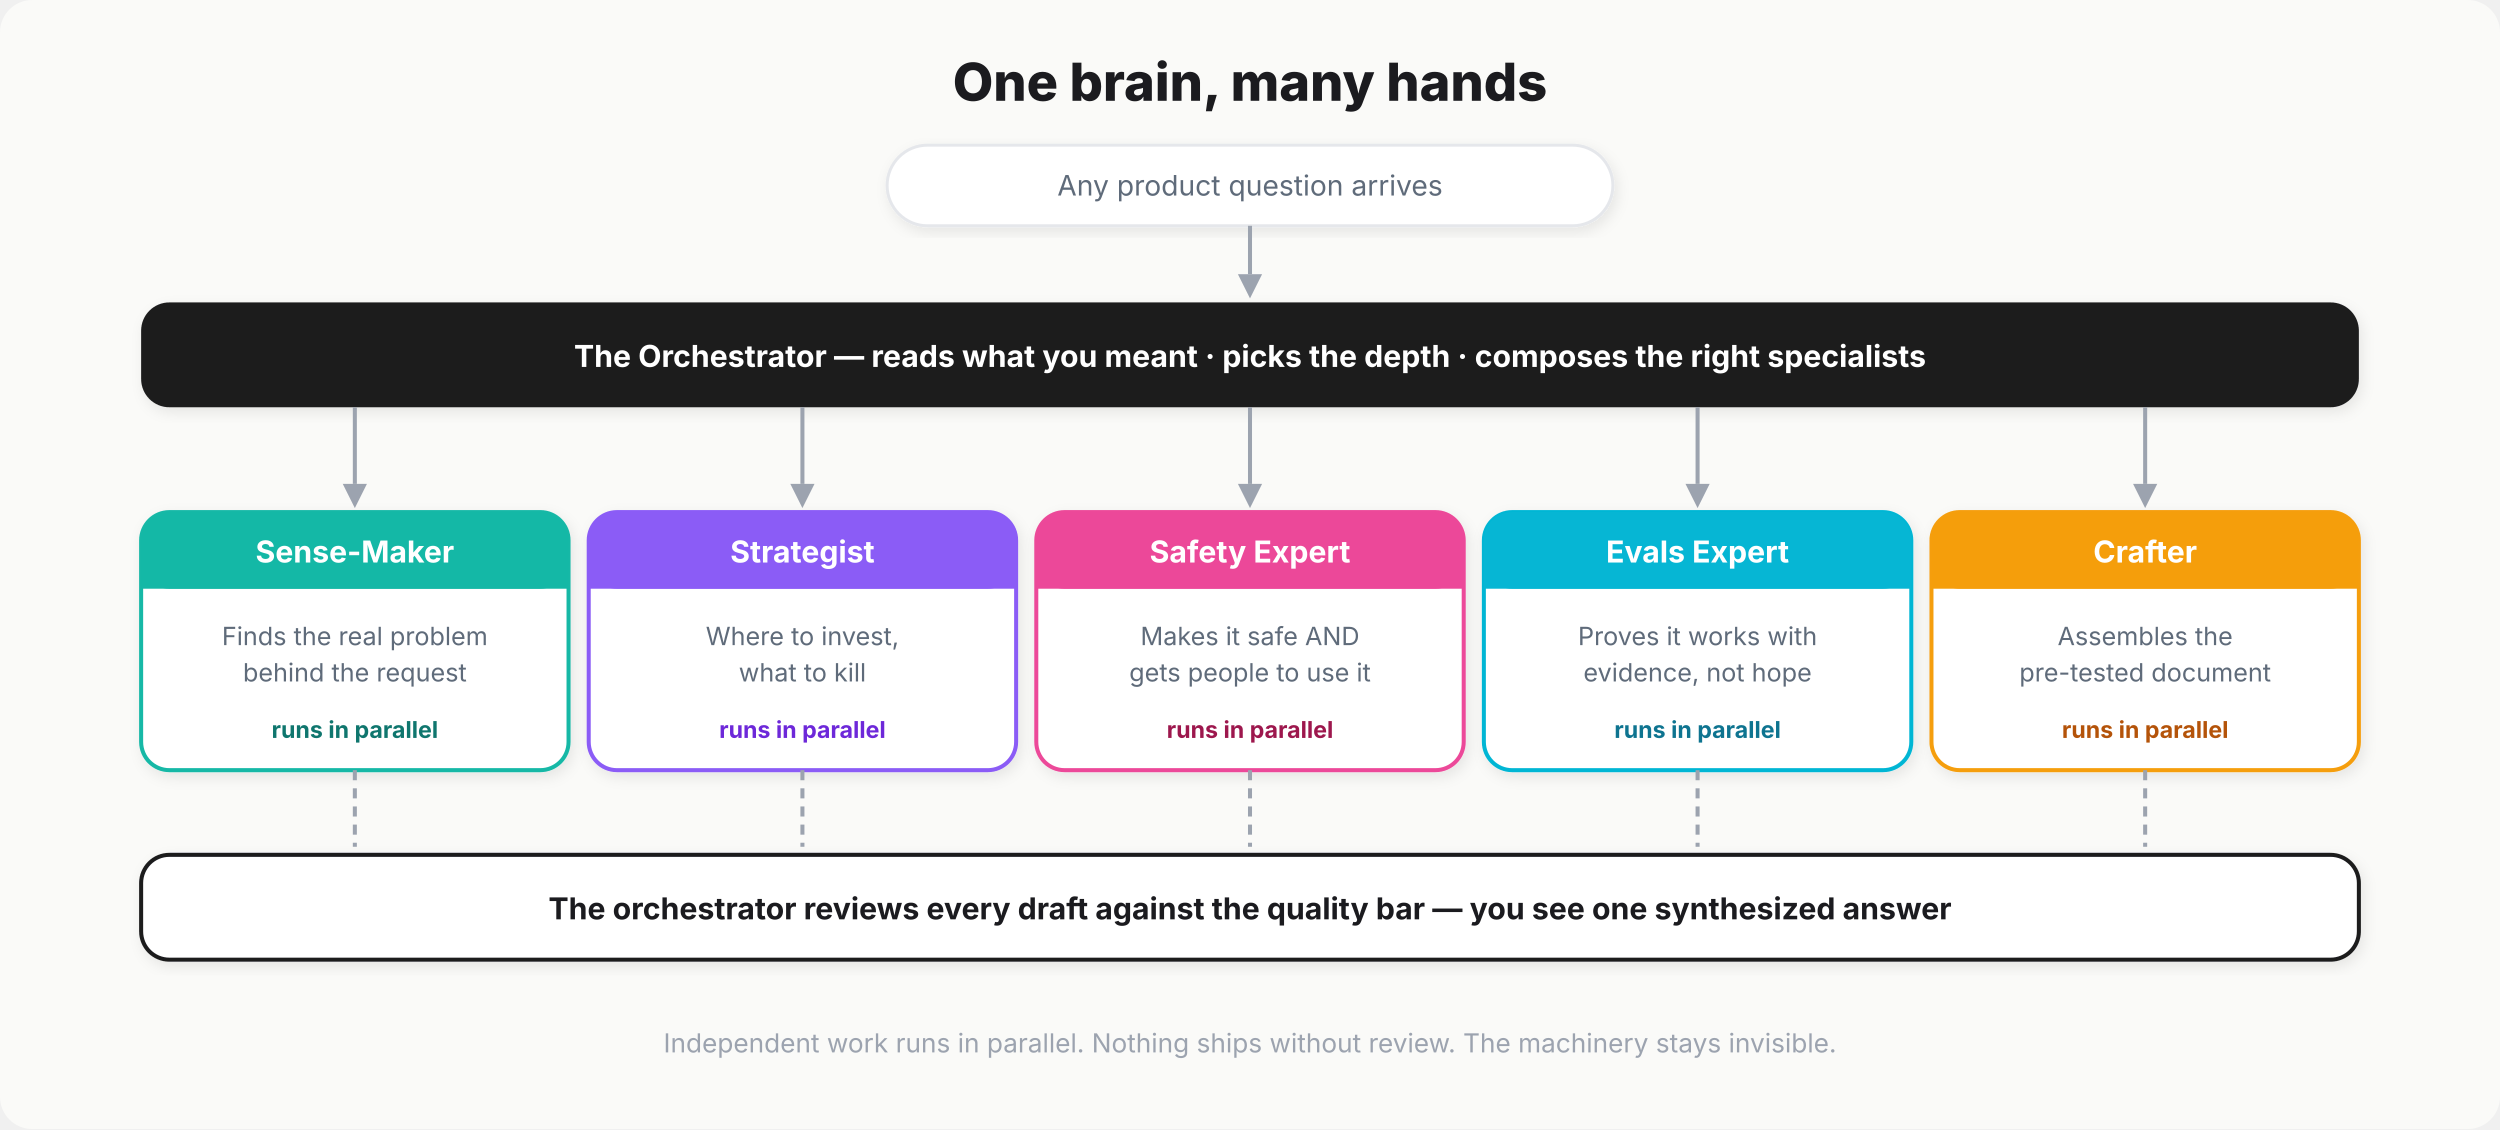
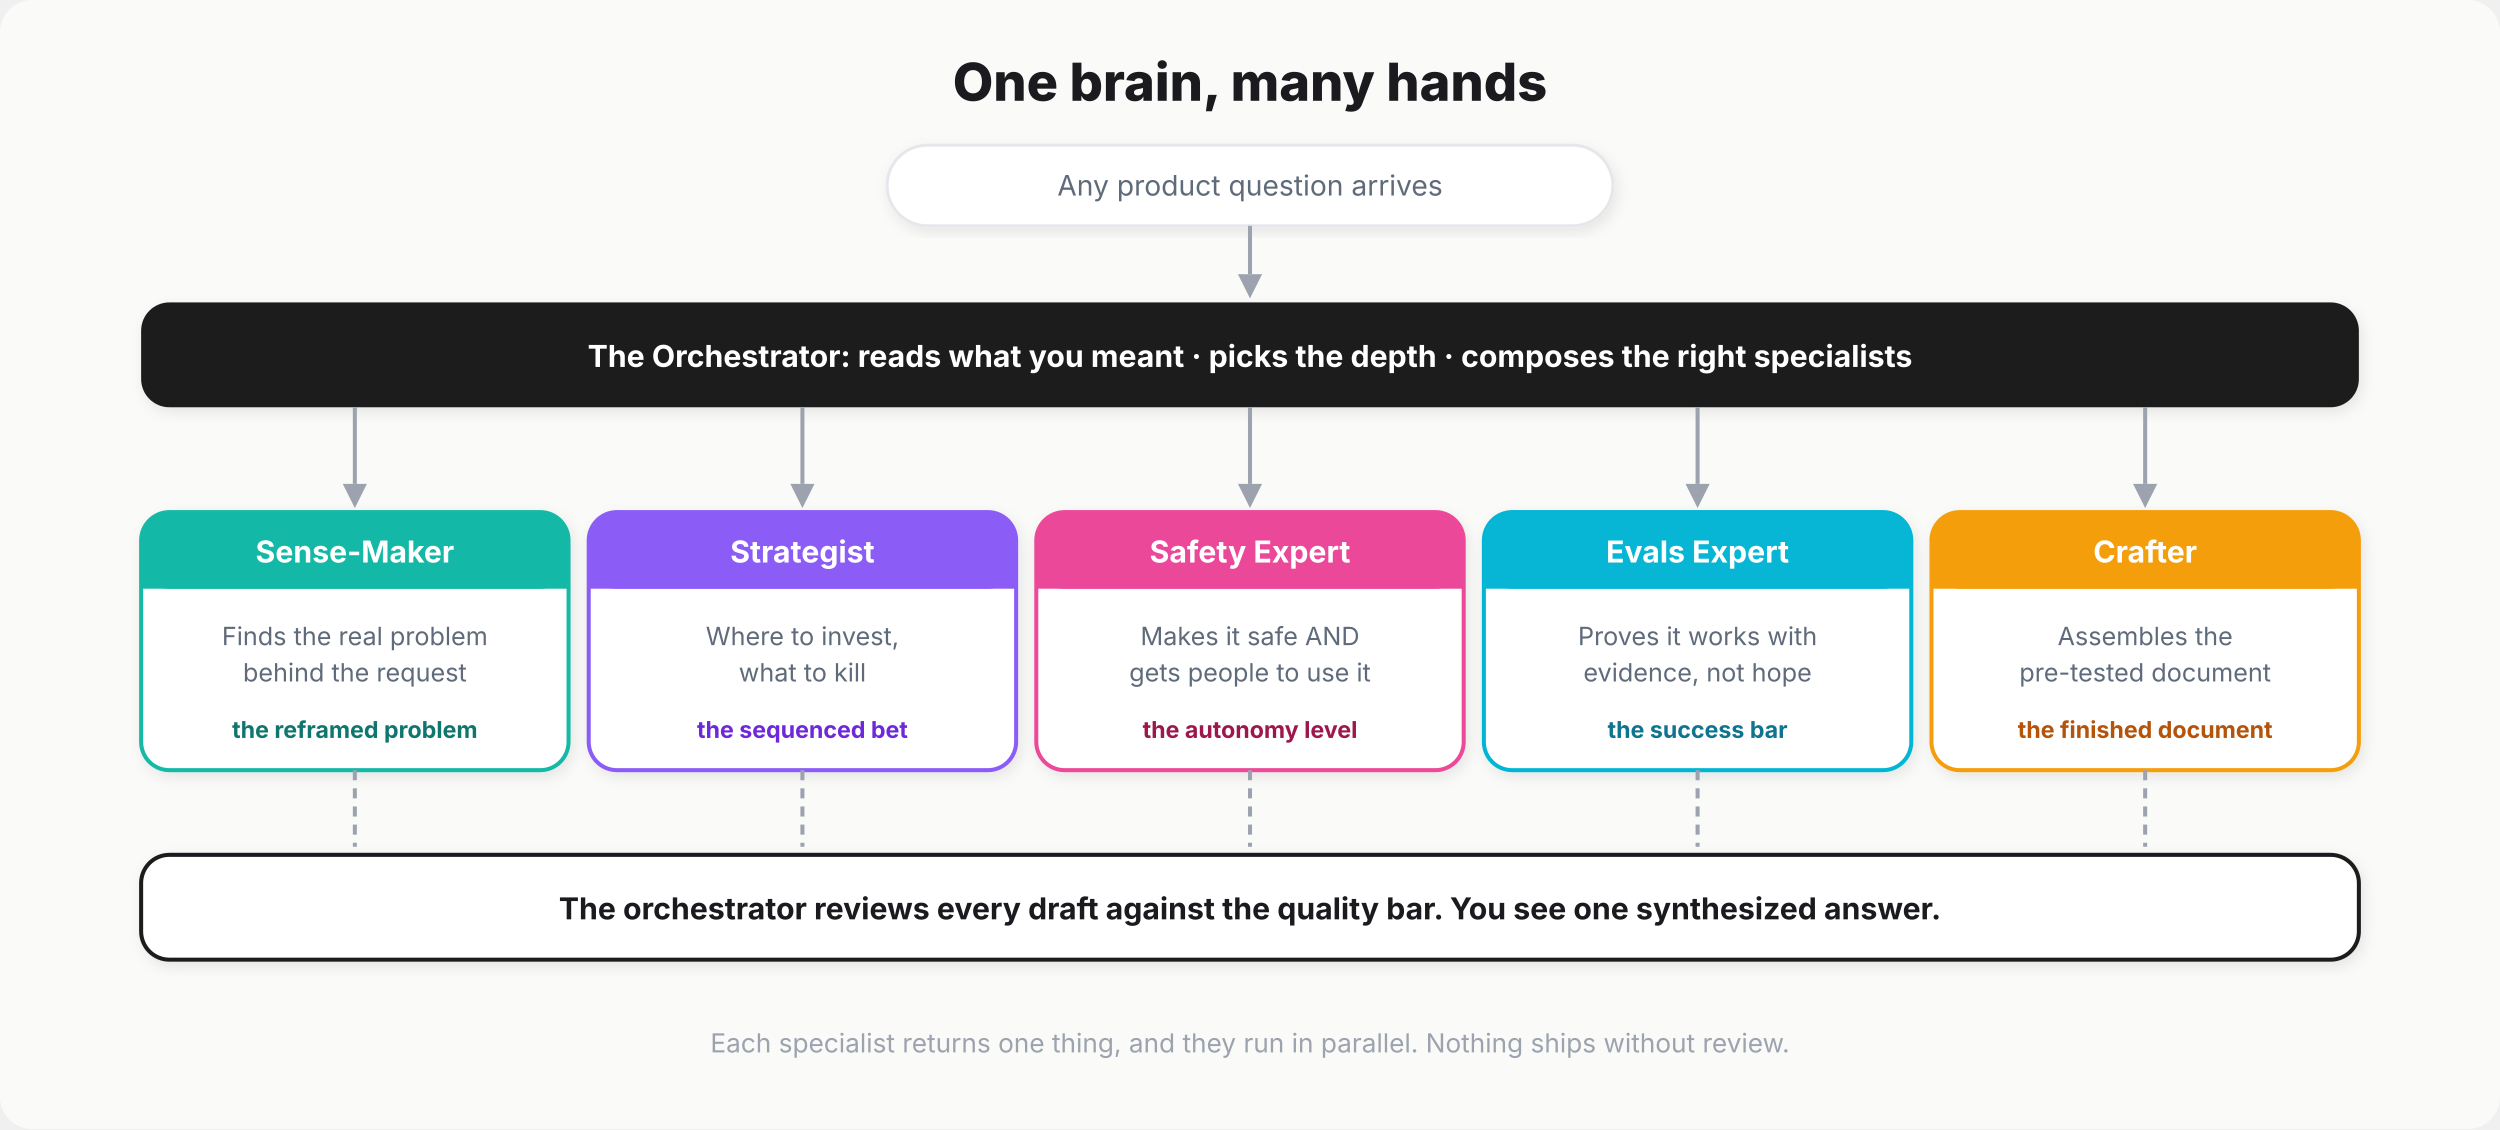
<svg xmlns="http://www.w3.org/2000/svg" viewBox="0 0 1240 560" font-family="Inter, -apple-system, sans-serif" role="img" aria-label="The orchestrator spawns specialist worker agents and reviews their output">
  <defs>
    <filter id="s" x="-15%" y="-15%" width="130%" height="130%">
      <feDropShadow dx="1.5" dy="2.5" stdDeviation="3.5" flood-color="#00000015" />
    </filter>
  </defs>
  <rect width="1240" height="560" rx="16" fill="#FAFAF8" />
  <text x="620" y="50" text-anchor="middle" fill="#1B1B1F" font-size="26" font-weight="800">One brain, many hands</text>
  <rect x="440" y="72" width="360" height="40" rx="20" fill="#FFFFFF" stroke="#E5E7EB" stroke-width="1.5" filter="url(#s)" />
  <text x="620" y="97" text-anchor="middle" fill="#5F6B7A" font-size="14">Any product question arrives</text>
  <path d="M 620 112 L 620 136" stroke="#9CA3AF" stroke-width="2" />
  <polygon points="614,136 620,148 626,136" fill="#9CA3AF" />
  <rect x="70" y="150" width="1100" height="52" rx="14" fill="#1B1B1F" filter="url(#s)" />
-   <text x="620" y="182" text-anchor="middle" fill="#FFFFFF" font-size="15" font-weight="700">The Orchestrator — reads what you meant  ·  picks the depth  ·  composes the right specialists</text>
+   <text x="620" y="182" text-anchor="middle" fill="#FFFFFF" font-size="15" font-weight="700">The Orchestrator: reads what you meant  ·  picks the depth  ·  composes the right specialists</text>
  <path d="M 176.0 202 L 176.0 240" stroke="#9CA3AF" stroke-width="2" />
  <polygon points="170.0,240 176.0,252 182.0,240" fill="#9CA3AF" />
  <rect x="70" y="254" width="212" height="128" rx="14" fill="#FFFFFF" stroke="#14B8A6" stroke-width="2" filter="url(#s)" />
  <rect x="70" y="254" width="212" height="38" rx="14" fill="#14B8A6" />
  <rect x="70" y="278" width="212" height="14" fill="#14B8A6" />
  <text x="176.0" y="279" text-anchor="middle" fill="#FFFFFF" font-size="15" font-weight="700">Sense-Maker</text>
  <text x="176.0" y="320" text-anchor="middle" fill="#5F6B7A" font-size="12.5">Finds the real problem</text>
  <text x="176.0" y="338" text-anchor="middle" fill="#5F6B7A" font-size="12.5">behind the request</text>
-   <text x="176.0" y="366" text-anchor="middle" fill="#0F766E" font-size="11.5" font-weight="700">runs in parallel</text>
+   <text x="176.0" y="366" text-anchor="middle" fill="#0F766E" font-size="11.5" font-weight="700">the reframed problem</text>
  <path d="M 176.0 382 L 176.0 420" stroke="#9CA3AF" stroke-width="2" stroke-dasharray="5 4" />
  <path d="M 398.0 202 L 398.0 240" stroke="#9CA3AF" stroke-width="2" />
  <polygon points="392.0,240 398.0,252 404.0,240" fill="#9CA3AF" />
  <rect x="292" y="254" width="212" height="128" rx="14" fill="#FFFFFF" stroke="#8B5CF6" stroke-width="2" filter="url(#s)" />
  <rect x="292" y="254" width="212" height="38" rx="14" fill="#8B5CF6" />
  <rect x="292" y="278" width="212" height="14" fill="#8B5CF6" />
  <text x="398.0" y="279" text-anchor="middle" fill="#FFFFFF" font-size="15" font-weight="700">Strategist</text>
  <text x="398.0" y="320" text-anchor="middle" fill="#5F6B7A" font-size="12.5">Where to invest,</text>
  <text x="398.0" y="338" text-anchor="middle" fill="#5F6B7A" font-size="12.5">what to kill</text>
-   <text x="398.0" y="366" text-anchor="middle" fill="#6D28D9" font-size="11.5" font-weight="700">runs in parallel</text>
+   <text x="398.0" y="366" text-anchor="middle" fill="#6D28D9" font-size="11.5" font-weight="700">the sequenced bet</text>
  <path d="M 398.0 382 L 398.0 420" stroke="#9CA3AF" stroke-width="2" stroke-dasharray="5 4" />
  <path d="M 620.0 202 L 620.0 240" stroke="#9CA3AF" stroke-width="2" />
  <polygon points="614.0,240 620.0,252 626.0,240" fill="#9CA3AF" />
  <rect x="514" y="254" width="212" height="128" rx="14" fill="#FFFFFF" stroke="#EC4899" stroke-width="2" filter="url(#s)" />
  <rect x="514" y="254" width="212" height="38" rx="14" fill="#EC4899" />
  <rect x="514" y="278" width="212" height="14" fill="#EC4899" />
  <text x="620.0" y="279" text-anchor="middle" fill="#FFFFFF" font-size="15" font-weight="700">Safety Expert</text>
  <text x="620.0" y="320" text-anchor="middle" fill="#5F6B7A" font-size="12.5">Makes it safe AND</text>
  <text x="620.0" y="338" text-anchor="middle" fill="#5F6B7A" font-size="12.5">gets people to use it</text>
-   <text x="620.0" y="366" text-anchor="middle" fill="#9D174D" font-size="11.5" font-weight="700">runs in parallel</text>
+   <text x="620.0" y="366" text-anchor="middle" fill="#9D174D" font-size="11.5" font-weight="700">the autonomy level</text>
  <path d="M 620.0 382 L 620.0 420" stroke="#9CA3AF" stroke-width="2" stroke-dasharray="5 4" />
  <path d="M 842.0 202 L 842.0 240" stroke="#9CA3AF" stroke-width="2" />
  <polygon points="836.0,240 842.0,252 848.0,240" fill="#9CA3AF" />
  <rect x="736" y="254" width="212" height="128" rx="14" fill="#FFFFFF" stroke="#06B6D4" stroke-width="2" filter="url(#s)" />
  <rect x="736" y="254" width="212" height="38" rx="14" fill="#06B6D4" />
  <rect x="736" y="278" width="212" height="14" fill="#06B6D4" />
  <text x="842.0" y="279" text-anchor="middle" fill="#FFFFFF" font-size="15" font-weight="700">Evals Expert</text>
  <text x="842.0" y="320" text-anchor="middle" fill="#5F6B7A" font-size="12.5">Proves it works with</text>
  <text x="842.0" y="338" text-anchor="middle" fill="#5F6B7A" font-size="12.5">evidence, not hope</text>
-   <text x="842.0" y="366" text-anchor="middle" fill="#0E7490" font-size="11.5" font-weight="700">runs in parallel</text>
+   <text x="842.0" y="366" text-anchor="middle" fill="#0E7490" font-size="11.5" font-weight="700">the success bar</text>
  <path d="M 842.0 382 L 842.0 420" stroke="#9CA3AF" stroke-width="2" stroke-dasharray="5 4" />
  <path d="M 1064.0 202 L 1064.0 240" stroke="#9CA3AF" stroke-width="2" />
  <polygon points="1058.0,240 1064.0,252 1070.0,240" fill="#9CA3AF" />
  <rect x="958" y="254" width="212" height="128" rx="14" fill="#FFFFFF" stroke="#F59E0B" stroke-width="2" filter="url(#s)" />
  <rect x="958" y="254" width="212" height="38" rx="14" fill="#F59E0B" />
  <rect x="958" y="278" width="212" height="14" fill="#F59E0B" />
  <text x="1064.0" y="279" text-anchor="middle" fill="#FFFFFF" font-size="15" font-weight="700">Crafter</text>
  <text x="1064.0" y="320" text-anchor="middle" fill="#5F6B7A" font-size="12.5">Assembles the</text>
  <text x="1064.0" y="338" text-anchor="middle" fill="#5F6B7A" font-size="12.5">pre-tested document</text>
-   <text x="1064.0" y="366" text-anchor="middle" fill="#B45309" font-size="11.5" font-weight="700">runs in parallel</text>
+   <text x="1064.0" y="366" text-anchor="middle" fill="#B45309" font-size="11.5" font-weight="700">the finished document</text>
  <path d="M 1064.0 382 L 1064.0 420" stroke="#9CA3AF" stroke-width="2" stroke-dasharray="5 4" />
  <rect x="70" y="424" width="1100" height="52" rx="14" fill="#FFFFFF" stroke="#1B1B1F" stroke-width="2" filter="url(#s)" />
-   <text x="620" y="456" text-anchor="middle" fill="#1B1B1F" font-size="15" font-weight="700">The orchestrator reviews every draft against the quality bar — you see one synthesized answer</text>
-   <text x="620" y="522" text-anchor="middle" fill="#9CA3AF" font-size="13">Independent work runs in parallel. Nothing ships without review. The machinery stays invisible.</text>
+   <text x="620" y="456" text-anchor="middle" fill="#1B1B1F" font-size="15" font-weight="700">The orchestrator reviews every draft against the quality bar. You see one synthesized answer.</text>
+   <text x="620" y="522" text-anchor="middle" fill="#9CA3AF" font-size="13">Each specialist returns one thing, and they run in parallel. Nothing ships without review.</text>
</svg>
